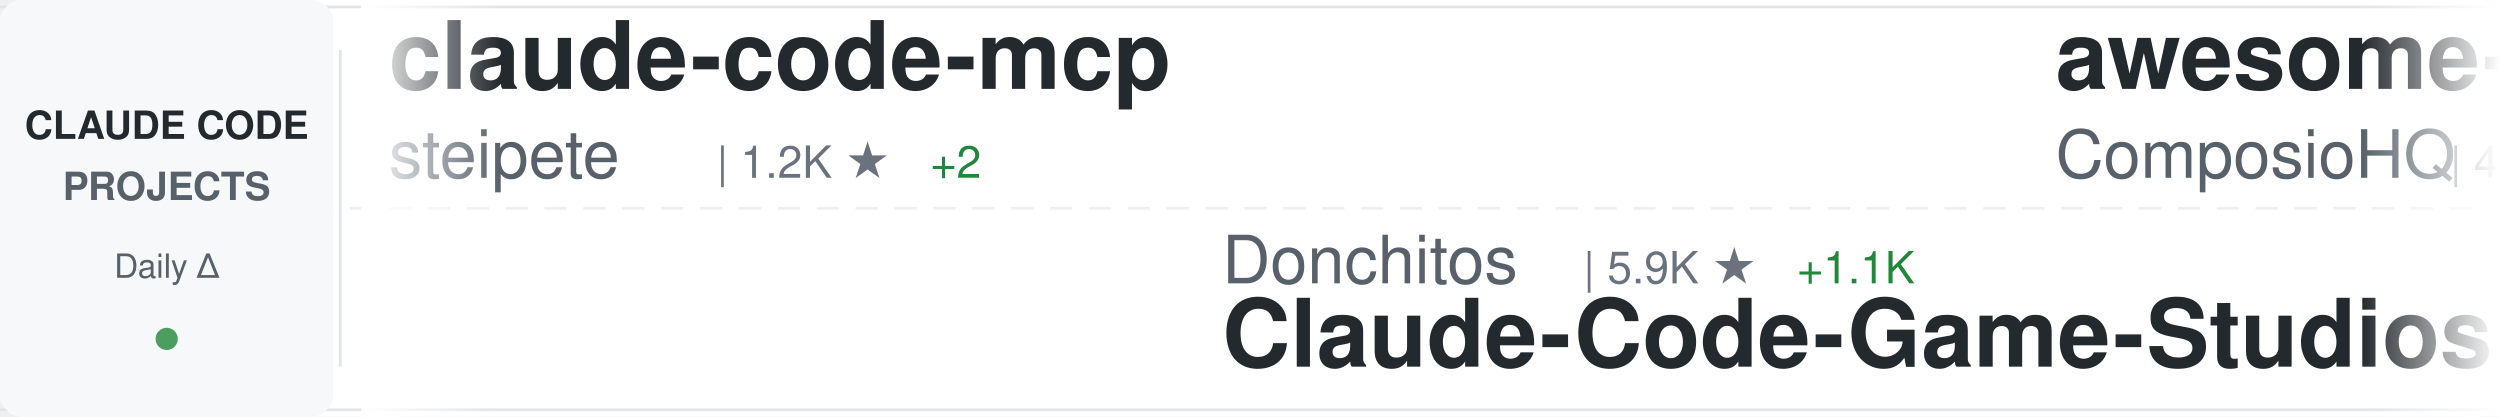
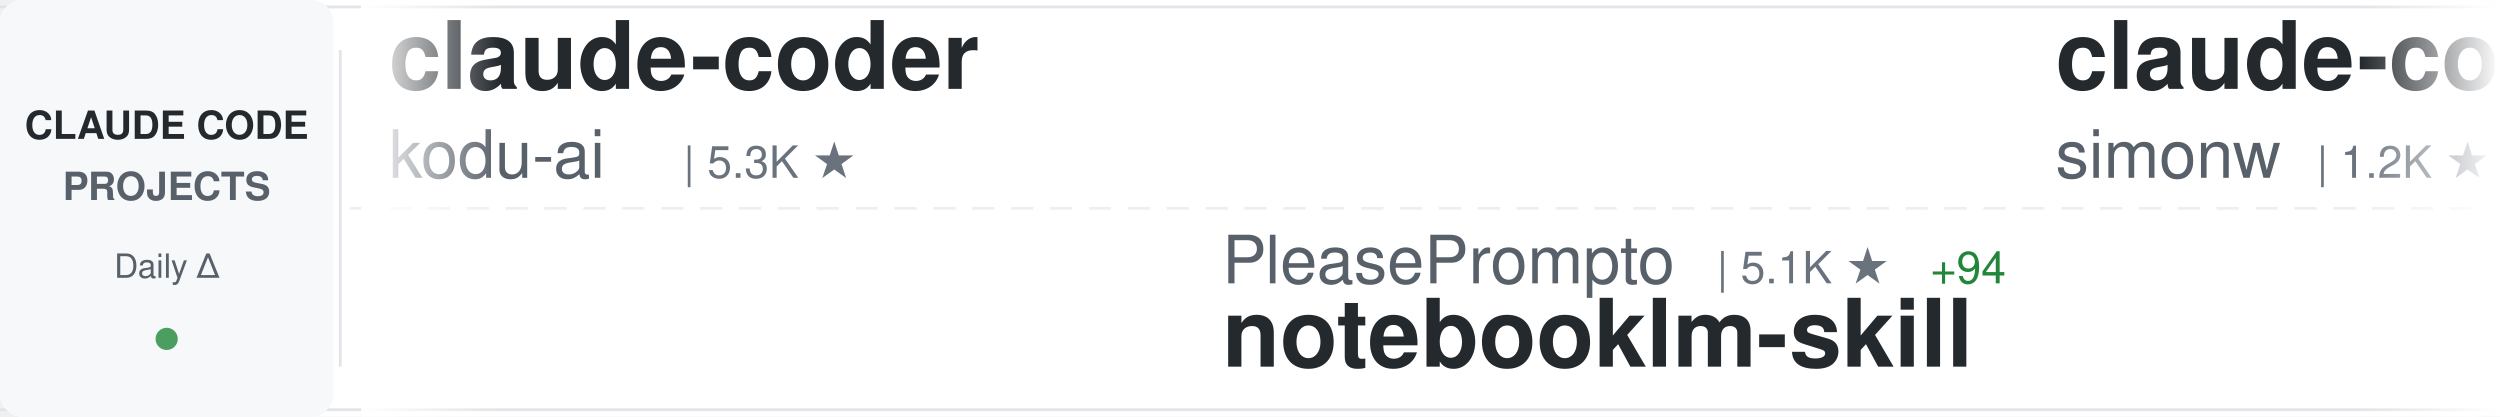
<svg xmlns="http://www.w3.org/2000/svg" width="900" height="150">
  <defs>
    <linearGradient id="awesomeLeftFade" x1="0%" y1="0%" x2="100%" y2="0%">
      <stop offset="0%" style="stop-color:#ffffff;stop-opacity:1" />
      <stop offset="100%" style="stop-color:#ffffff;stop-opacity:0" />
    </linearGradient>
    <linearGradient id="awesomeRightFade" x1="0%" y1="0%" x2="100%" y2="0%">
      <stop offset="0%" style="stop-color:#ffffff;stop-opacity:0" />
      <stop offset="100%" style="stop-color:#ffffff;stop-opacity:1" />
    </linearGradient>
  </defs>
  <rect width="900" height="150" fill="#ffffff" rx="8" />
  <rect x="0" y="2" width="900" height="1" fill="#e1e4e8" />
  <rect x="0" y="147" width="900" height="1" fill="#e1e4e8" />
  <line x1="0" y1="75" x2="900" y2="75" stroke="#e1e4e8" stroke-width="1" stroke-dasharray="8 6" opacity="0.6" />
  <rect x="0" y="0" width="120" height="150" fill="#f6f8fa" rx="8" />
  <text x="60" y="50" font-family="-apple-system, BlinkMacSystemFont, 'Segoe UI', Helvetica, Arial, sans-serif" font-size="14" font-weight="600" fill="#24292e" text-anchor="middle">CLAUDE CODE</text>
  <text x="60" y="72" font-family="-apple-system, BlinkMacSystemFont, 'Segoe UI', Helvetica, Arial, sans-serif" font-size="14" font-weight="600" fill="#586069" text-anchor="middle">PROJECTS</text>
  <text x="60" y="100" font-family="-apple-system, BlinkMacSystemFont, 'Segoe UI', Helvetica, Arial, sans-serif" font-size="12" font-weight="500" fill="#586069" text-anchor="middle">Daily Δ</text>
  <circle cx="60" cy="122" r="4" fill="#22863a" opacity="0.8" />
  <rect x="122" y="18" width="1" height="114" fill="#e1e4e8" />
  <clipPath id="awesomeTickerClip">
    <rect x="130" y="0" width="770" height="150" />
  </clipPath>
  <g clip-path="url(#awesomeTickerClip)">
    <g id="awesomeTickerItems">
      <animateTransform attributeName="transform" attributeType="XML" type="translate" from="0 0" to="-3000 0" dur="54s" repeatCount="indefinite" />
      <g transform="translate(0, 0)">
-         <text x="140" y="32" font-family="-apple-system, BlinkMacSystemFont, 'Segoe UI', Helvetica, Arial, sans-serif" font-size="34" font-weight="600" fill="#24292e">claude-code-mcp</text>
-         <text x="140" y="64" font-family="-apple-system, BlinkMacSystemFont, 'Segoe UI', Helvetica, Arial, sans-serif" font-size="24" font-weight="400" fill="#586069">steipete</text>
-         <text x="258" y="64" font-family="-apple-system, BlinkMacSystemFont, 'Segoe UI', Helvetica, Arial, sans-serif" font-size="16" font-weight="500" fill="#6a737d">| 1.2K ★</text>
-         <text x="335" y="64" font-family="-apple-system, BlinkMacSystemFont, 'Segoe UI', Helvetica, Arial, sans-serif" font-size="16" font-weight="500" fill="#22863a"> +2</text>
+         <text x="140" y="32" font-family="-apple-system, BlinkMacSystemFont, 'Segoe UI', Helvetica, Arial, sans-serif" font-size="34" font-weight="600" fill="#24292e">claude-coder</text>
+         <text x="140" y="64" font-family="-apple-system, BlinkMacSystemFont, 'Segoe UI', Helvetica, Arial, sans-serif" font-size="24" font-weight="400" fill="#586069">kodu-ai</text>
+         <text x="246" y="64" font-family="-apple-system, BlinkMacSystemFont, 'Segoe UI', Helvetica, Arial, sans-serif" font-size="16" font-weight="500" fill="#6a737d">| 5.3K ★</text>
      </g>
      <g transform="translate(300, 0)">
-         <text x="140" y="102" font-family="-apple-system, BlinkMacSystemFont, 'Segoe UI', Helvetica, Arial, sans-serif" font-size="24" font-weight="400" fill="#586069">Donchitos</text>
-         <text x="270" y="102" font-family="-apple-system, BlinkMacSystemFont, 'Segoe UI', Helvetica, Arial, sans-serif" font-size="16" font-weight="500" fill="#6a737d">| 5.9K ★</text>
-         <text x="347" y="102" font-family="-apple-system, BlinkMacSystemFont, 'Segoe UI', Helvetica, Arial, sans-serif" font-size="16" font-weight="500" fill="#22863a"> +1.1K</text>
-         <text x="140" y="132" font-family="-apple-system, BlinkMacSystemFont, 'Segoe UI', Helvetica, Arial, sans-serif" font-size="34" font-weight="600" fill="#24292e">Claude-Code-Game-Studios</text>
+         <text x="140" y="102" font-family="-apple-system, BlinkMacSystemFont, 'Segoe UI', Helvetica, Arial, sans-serif" font-size="24" font-weight="400" fill="#586069">PleasePrompto</text>
+         <text x="318" y="102" font-family="-apple-system, BlinkMacSystemFont, 'Segoe UI', Helvetica, Arial, sans-serif" font-size="16" font-weight="500" fill="#6a737d">| 5.1K ★</text>
+         <text x="395" y="102" font-family="-apple-system, BlinkMacSystemFont, 'Segoe UI', Helvetica, Arial, sans-serif" font-size="16" font-weight="500" fill="#22863a"> +94</text>
+         <text x="140" y="132" font-family="-apple-system, BlinkMacSystemFont, 'Segoe UI', Helvetica, Arial, sans-serif" font-size="34" font-weight="600" fill="#24292e">notebooklm-skill</text>
      </g>
      <g transform="translate(600, 0)">
-         <text x="140" y="32" font-family="-apple-system, BlinkMacSystemFont, 'Segoe UI', Helvetica, Arial, sans-serif" font-size="34" font-weight="600" fill="#24292e">awesome-claude-skills</text>
-         <text x="140" y="64" font-family="-apple-system, BlinkMacSystemFont, 'Segoe UI', Helvetica, Arial, sans-serif" font-size="24" font-weight="400" fill="#586069">ComposioHQ</text>
-         <text x="282" y="64" font-family="-apple-system, BlinkMacSystemFont, 'Segoe UI', Helvetica, Arial, sans-serif" font-size="16" font-weight="500" fill="#6a737d">| 48.1K ★</text>
-         <text x="368" y="64" font-family="-apple-system, BlinkMacSystemFont, 'Segoe UI', Helvetica, Arial, sans-serif" font-size="16" font-weight="500" fill="#22863a"> +347</text>
+         <text x="140" y="32" font-family="-apple-system, BlinkMacSystemFont, 'Segoe UI', Helvetica, Arial, sans-serif" font-size="34" font-weight="600" fill="#24292e">claude-code-transcripts</text>
+         <text x="140" y="64" font-family="-apple-system, BlinkMacSystemFont, 'Segoe UI', Helvetica, Arial, sans-serif" font-size="24" font-weight="400" fill="#586069">simonw</text>
+         <text x="234" y="64" font-family="-apple-system, BlinkMacSystemFont, 'Segoe UI', Helvetica, Arial, sans-serif" font-size="16" font-weight="500" fill="#6a737d">| 1.2K ★</text>
+         <text x="311" y="64" font-family="-apple-system, BlinkMacSystemFont, 'Segoe UI', Helvetica, Arial, sans-serif" font-size="16" font-weight="500" fill="#22863a"> +79</text>
      </g>
      <g transform="translate(900, 0)">
-         <text x="140" y="102" font-family="-apple-system, BlinkMacSystemFont, 'Segoe UI', Helvetica, Arial, sans-serif" font-size="24" font-weight="400" fill="#586069">fuergaosi233</text>
-         <text x="306" y="102" font-family="-apple-system, BlinkMacSystemFont, 'Segoe UI', Helvetica, Arial, sans-serif" font-size="16" font-weight="500" fill="#6a737d">| 2.3K ★</text>
-         <text x="383" y="102" font-family="-apple-system, BlinkMacSystemFont, 'Segoe UI', Helvetica, Arial, sans-serif" font-size="16" font-weight="500" fill="#22863a"> +19</text>
-         <text x="140" y="132" font-family="-apple-system, BlinkMacSystemFont, 'Segoe UI', Helvetica, Arial, sans-serif" font-size="34" font-weight="600" fill="#24292e">claude-code-proxy</text>
+         <text x="140" y="102" font-family="-apple-system, BlinkMacSystemFont, 'Segoe UI', Helvetica, Arial, sans-serif" font-size="24" font-weight="400" fill="#586069">ccplugins</text>
+         <text x="270" y="102" font-family="-apple-system, BlinkMacSystemFont, 'Segoe UI', Helvetica, Arial, sans-serif" font-size="16" font-weight="500" fill="#6a737d">| 647 ★</text>
+         <text x="338" y="102" font-family="-apple-system, BlinkMacSystemFont, 'Segoe UI', Helvetica, Arial, sans-serif" font-size="16" font-weight="500" fill="#22863a"> +1</text>
+         <text x="140" y="132" font-family="-apple-system, BlinkMacSystemFont, 'Segoe UI', Helvetica, Arial, sans-serif" font-size="34" font-weight="600" fill="#24292e">awesome-claude-code-plug...</text>
      </g>
      <g transform="translate(1200, 0)">
-         <text x="140" y="32" font-family="-apple-system, BlinkMacSystemFont, 'Segoe UI', Helvetica, Arial, sans-serif" font-size="34" font-weight="600" fill="#24292e">my-claude-code-setup</text>
-         <text x="140" y="64" font-family="-apple-system, BlinkMacSystemFont, 'Segoe UI', Helvetica, Arial, sans-serif" font-size="24" font-weight="400" fill="#586069">centminmod</text>
-         <text x="282" y="64" font-family="-apple-system, BlinkMacSystemFont, 'Segoe UI', Helvetica, Arial, sans-serif" font-size="16" font-weight="500" fill="#6a737d">| 2.1K ★</text>
-         <text x="359" y="64" font-family="-apple-system, BlinkMacSystemFont, 'Segoe UI', Helvetica, Arial, sans-serif" font-size="16" font-weight="500" fill="#22863a"> +2</text>
+         <text x="140" y="32" font-family="-apple-system, BlinkMacSystemFont, 'Segoe UI', Helvetica, Arial, sans-serif" font-size="34" font-weight="600" fill="#24292e">claude-code-cheat-sheet</text>
+         <text x="140" y="64" font-family="-apple-system, BlinkMacSystemFont, 'Segoe UI', Helvetica, Arial, sans-serif" font-size="24" font-weight="400" fill="#586069">Njengah</text>
+         <text x="246" y="64" font-family="-apple-system, BlinkMacSystemFont, 'Segoe UI', Helvetica, Arial, sans-serif" font-size="16" font-weight="500" fill="#6a737d">| 1.5K ★</text>
+         <text x="323" y="64" font-family="-apple-system, BlinkMacSystemFont, 'Segoe UI', Helvetica, Arial, sans-serif" font-size="16" font-weight="500" fill="#22863a"> +6</text>
      </g>
      <g transform="translate(1500, 0)">
+         <text x="140" y="102" font-family="-apple-system, BlinkMacSystemFont, 'Segoe UI', Helvetica, Arial, sans-serif" font-size="24" font-weight="400" fill="#586069">disler</text>
+         <text x="234" y="102" font-family="-apple-system, BlinkMacSystemFont, 'Segoe UI', Helvetica, Arial, sans-serif" font-size="16" font-weight="500" fill="#6a737d">| 3.4K ★</text>
+         <text x="311" y="102" font-family="-apple-system, BlinkMacSystemFont, 'Segoe UI', Helvetica, Arial, sans-serif" font-size="16" font-weight="500" fill="#22863a"> +5</text>
+         <text x="140" y="132" font-family="-apple-system, BlinkMacSystemFont, 'Segoe UI', Helvetica, Arial, sans-serif" font-size="34" font-weight="600" fill="#24292e">claude-code-hooks-master...</text>
+       </g>
+       <g transform="translate(1800, 0)">
+         <text x="140" y="32" font-family="-apple-system, BlinkMacSystemFont, 'Segoe UI', Helvetica, Arial, sans-serif" font-size="34" font-weight="600" fill="#24292e">claude-code-skills</text>
+         <text x="140" y="64" font-family="-apple-system, BlinkMacSystemFont, 'Segoe UI', Helvetica, Arial, sans-serif" font-size="24" font-weight="400" fill="#586069">daymade</text>
+         <text x="246" y="64" font-family="-apple-system, BlinkMacSystemFont, 'Segoe UI', Helvetica, Arial, sans-serif" font-size="16" font-weight="500" fill="#6a737d">| 730 ★</text>
+         <text x="314" y="64" font-family="-apple-system, BlinkMacSystemFont, 'Segoe UI', Helvetica, Arial, sans-serif" font-size="16" font-weight="500" fill="#22863a"> +7</text>
+       </g>
+       <g transform="translate(2100, 0)">
+         <text x="140" y="102" font-family="-apple-system, BlinkMacSystemFont, 'Segoe UI', Helvetica, Arial, sans-serif" font-size="24" font-weight="400" fill="#586069">ykdojo</text>
+         <text x="234" y="102" font-family="-apple-system, BlinkMacSystemFont, 'Segoe UI', Helvetica, Arial, sans-serif" font-size="16" font-weight="500" fill="#6a737d">| 6.8K ★</text>
+         <text x="311" y="102" font-family="-apple-system, BlinkMacSystemFont, 'Segoe UI', Helvetica, Arial, sans-serif" font-size="16" font-weight="500" fill="#22863a"> +54</text>
+         <text x="140" y="132" font-family="-apple-system, BlinkMacSystemFont, 'Segoe UI', Helvetica, Arial, sans-serif" font-size="34" font-weight="600" fill="#24292e">claude-code-tips</text>
+       </g>
+       <g transform="translate(2400, 0)">
+         <text x="140" y="32" font-family="-apple-system, BlinkMacSystemFont, 'Segoe UI', Helvetica, Arial, sans-serif" font-size="34" font-weight="600" fill="#24292e">claude-code-spec-workflo...</text>
+         <text x="140" y="64" font-family="-apple-system, BlinkMacSystemFont, 'Segoe UI', Helvetica, Arial, sans-serif" font-size="24" font-weight="400" fill="#586069">Pimzino</text>
+         <text x="246" y="64" font-family="-apple-system, BlinkMacSystemFont, 'Segoe UI', Helvetica, Arial, sans-serif" font-size="16" font-weight="500" fill="#6a737d">| 3.6K ★</text>
+         <text x="323" y="64" font-family="-apple-system, BlinkMacSystemFont, 'Segoe UI', Helvetica, Arial, sans-serif" font-size="16" font-weight="500" fill="#22863a"> +1</text>
+       </g>
+       <g transform="translate(2700, 0)">
+         <text x="140" y="102" font-family="-apple-system, BlinkMacSystemFont, 'Segoe UI', Helvetica, Arial, sans-serif" font-size="24" font-weight="400" fill="#586069">ChrisWiles</text>
+         <text x="282" y="102" font-family="-apple-system, BlinkMacSystemFont, 'Segoe UI', Helvetica, Arial, sans-serif" font-size="16" font-weight="500" fill="#6a737d">| 5.6K ★</text>
+         <text x="359" y="102" font-family="-apple-system, BlinkMacSystemFont, 'Segoe UI', Helvetica, Arial, sans-serif" font-size="16" font-weight="500" fill="#22863a"> +9</text>
+         <text x="140" y="132" font-family="-apple-system, BlinkMacSystemFont, 'Segoe UI', Helvetica, Arial, sans-serif" font-size="34" font-weight="600" fill="#24292e">claude-code-showcase</text>
+       </g>
+       <g transform="translate(3000, 0)">
+         <text x="140" y="32" font-family="-apple-system, BlinkMacSystemFont, 'Segoe UI', Helvetica, Arial, sans-serif" font-size="34" font-weight="600" fill="#24292e">claude-coder</text>
+         <text x="140" y="64" font-family="-apple-system, BlinkMacSystemFont, 'Segoe UI', Helvetica, Arial, sans-serif" font-size="24" font-weight="400" fill="#586069">kodu-ai</text>
+         <text x="246" y="64" font-family="-apple-system, BlinkMacSystemFont, 'Segoe UI', Helvetica, Arial, sans-serif" font-size="16" font-weight="500" fill="#6a737d">| 5.3K ★</text>
+       </g>
+       <g transform="translate(3300, 0)">
        <text x="140" y="102" font-family="-apple-system, BlinkMacSystemFont, 'Segoe UI', Helvetica, Arial, sans-serif" font-size="24" font-weight="400" fill="#586069">PleasePrompto</text>
        <text x="318" y="102" font-family="-apple-system, BlinkMacSystemFont, 'Segoe UI', Helvetica, Arial, sans-serif" font-size="16" font-weight="500" fill="#6a737d">| 5.1K ★</text>
-         <text x="395" y="102" font-family="-apple-system, BlinkMacSystemFont, 'Segoe UI', Helvetica, Arial, sans-serif" font-size="16" font-weight="500" fill="#22863a"> +89</text>
+         <text x="395" y="102" font-family="-apple-system, BlinkMacSystemFont, 'Segoe UI', Helvetica, Arial, sans-serif" font-size="16" font-weight="500" fill="#22863a"> +94</text>
        <text x="140" y="132" font-family="-apple-system, BlinkMacSystemFont, 'Segoe UI', Helvetica, Arial, sans-serif" font-size="34" font-weight="600" fill="#24292e">notebooklm-skill</text>
      </g>
-       <g transform="translate(1800, 0)">
-         <text x="140" y="32" font-family="-apple-system, BlinkMacSystemFont, 'Segoe UI', Helvetica, Arial, sans-serif" font-size="34" font-weight="600" fill="#24292e">claude-code-showcase</text>
-         <text x="140" y="64" font-family="-apple-system, BlinkMacSystemFont, 'Segoe UI', Helvetica, Arial, sans-serif" font-size="24" font-weight="400" fill="#586069">ChrisWiles</text>
-         <text x="282" y="64" font-family="-apple-system, BlinkMacSystemFont, 'Segoe UI', Helvetica, Arial, sans-serif" font-size="16" font-weight="500" fill="#6a737d">| 5.6K ★</text>
-         <text x="359" y="64" font-family="-apple-system, BlinkMacSystemFont, 'Segoe UI', Helvetica, Arial, sans-serif" font-size="16" font-weight="500" fill="#22863a"> +8</text>
-       </g>
-       <g transform="translate(2100, 0)">
-         <text x="140" y="102" font-family="-apple-system, BlinkMacSystemFont, 'Segoe UI', Helvetica, Arial, sans-serif" font-size="24" font-weight="400" fill="#586069">jeremylongshore</text>
-         <text x="342" y="102" font-family="-apple-system, BlinkMacSystemFont, 'Segoe UI', Helvetica, Arial, sans-serif" font-size="16" font-weight="500" fill="#6a737d">| 1.7K ★</text>
-         <text x="419" y="102" font-family="-apple-system, BlinkMacSystemFont, 'Segoe UI', Helvetica, Arial, sans-serif" font-size="16" font-weight="500" fill="#22863a"> +12</text>
-         <text x="140" y="132" font-family="-apple-system, BlinkMacSystemFont, 'Segoe UI', Helvetica, Arial, sans-serif" font-size="34" font-weight="600" fill="#24292e">claude-code-plugins-plus...</text>
-       </g>
-       <g transform="translate(2400, 0)">
-         <text x="140" y="32" font-family="-apple-system, BlinkMacSystemFont, 'Segoe UI', Helvetica, Arial, sans-serif" font-size="34" font-weight="600" fill="#24292e">Claude-Code-x-OpenClaw-G...</text>
-         <text x="140" y="64" font-family="-apple-system, BlinkMacSystemFont, 'Segoe UI', Helvetica, Arial, sans-serif" font-size="24" font-weight="400" fill="#586069">KimYx0207</text>
-         <text x="270" y="64" font-family="-apple-system, BlinkMacSystemFont, 'Segoe UI', Helvetica, Arial, sans-serif" font-size="16" font-weight="500" fill="#6a737d">| 2.4K ★</text>
-         <text x="347" y="64" font-family="-apple-system, BlinkMacSystemFont, 'Segoe UI', Helvetica, Arial, sans-serif" font-size="16" font-weight="500" fill="#22863a"> +66</text>
-       </g>
-       <g transform="translate(2700, 0)">
-         <text x="140" y="102" font-family="-apple-system, BlinkMacSystemFont, 'Segoe UI', Helvetica, Arial, sans-serif" font-size="24" font-weight="400" fill="#586069">lst97</text>
-         <text x="222" y="102" font-family="-apple-system, BlinkMacSystemFont, 'Segoe UI', Helvetica, Arial, sans-serif" font-size="16" font-weight="500" fill="#6a737d">| 1.5K ★</text>
-         <text x="299" y="102" font-family="-apple-system, BlinkMacSystemFont, 'Segoe UI', Helvetica, Arial, sans-serif" font-size="16" font-weight="500" fill="#22863a"> +3</text>
-         <text x="140" y="132" font-family="-apple-system, BlinkMacSystemFont, 'Segoe UI', Helvetica, Arial, sans-serif" font-size="34" font-weight="600" fill="#24292e">claude-code-sub-agents</text>
-       </g>
-       <g transform="translate(3000, 0)">
-         <text x="140" y="32" font-family="-apple-system, BlinkMacSystemFont, 'Segoe UI', Helvetica, Arial, sans-serif" font-size="34" font-weight="600" fill="#24292e">claude-code-mcp</text>
-         <text x="140" y="64" font-family="-apple-system, BlinkMacSystemFont, 'Segoe UI', Helvetica, Arial, sans-serif" font-size="24" font-weight="400" fill="#586069">steipete</text>
-         <text x="258" y="64" font-family="-apple-system, BlinkMacSystemFont, 'Segoe UI', Helvetica, Arial, sans-serif" font-size="16" font-weight="500" fill="#6a737d">| 1.2K ★</text>
-         <text x="335" y="64" font-family="-apple-system, BlinkMacSystemFont, 'Segoe UI', Helvetica, Arial, sans-serif" font-size="16" font-weight="500" fill="#22863a"> +2</text>
-       </g>
-       <g transform="translate(3300, 0)">
-         <text x="140" y="102" font-family="-apple-system, BlinkMacSystemFont, 'Segoe UI', Helvetica, Arial, sans-serif" font-size="24" font-weight="400" fill="#586069">Donchitos</text>
-         <text x="270" y="102" font-family="-apple-system, BlinkMacSystemFont, 'Segoe UI', Helvetica, Arial, sans-serif" font-size="16" font-weight="500" fill="#6a737d">| 5.9K ★</text>
-         <text x="347" y="102" font-family="-apple-system, BlinkMacSystemFont, 'Segoe UI', Helvetica, Arial, sans-serif" font-size="16" font-weight="500" fill="#22863a"> +1.1K</text>
-         <text x="140" y="132" font-family="-apple-system, BlinkMacSystemFont, 'Segoe UI', Helvetica, Arial, sans-serif" font-size="34" font-weight="600" fill="#24292e">Claude-Code-Game-Studios</text>
-       </g>
      <g transform="translate(3600, 0)">
-         <text x="140" y="32" font-family="-apple-system, BlinkMacSystemFont, 'Segoe UI', Helvetica, Arial, sans-serif" font-size="34" font-weight="600" fill="#24292e">awesome-claude-skills</text>
-         <text x="140" y="64" font-family="-apple-system, BlinkMacSystemFont, 'Segoe UI', Helvetica, Arial, sans-serif" font-size="24" font-weight="400" fill="#586069">ComposioHQ</text>
-         <text x="282" y="64" font-family="-apple-system, BlinkMacSystemFont, 'Segoe UI', Helvetica, Arial, sans-serif" font-size="16" font-weight="500" fill="#6a737d">| 48.1K ★</text>
-         <text x="368" y="64" font-family="-apple-system, BlinkMacSystemFont, 'Segoe UI', Helvetica, Arial, sans-serif" font-size="16" font-weight="500" fill="#22863a"> +347</text>
+         <text x="140" y="32" font-family="-apple-system, BlinkMacSystemFont, 'Segoe UI', Helvetica, Arial, sans-serif" font-size="34" font-weight="600" fill="#24292e">claude-code-transcripts</text>
+         <text x="140" y="64" font-family="-apple-system, BlinkMacSystemFont, 'Segoe UI', Helvetica, Arial, sans-serif" font-size="24" font-weight="400" fill="#586069">simonw</text>
+         <text x="234" y="64" font-family="-apple-system, BlinkMacSystemFont, 'Segoe UI', Helvetica, Arial, sans-serif" font-size="16" font-weight="500" fill="#6a737d">| 1.2K ★</text>
+         <text x="311" y="64" font-family="-apple-system, BlinkMacSystemFont, 'Segoe UI', Helvetica, Arial, sans-serif" font-size="16" font-weight="500" fill="#22863a"> +79</text>
      </g>
      <g transform="translate(3900, 0)">
-         <text x="140" y="102" font-family="-apple-system, BlinkMacSystemFont, 'Segoe UI', Helvetica, Arial, sans-serif" font-size="24" font-weight="400" fill="#586069">fuergaosi233</text>
-         <text x="306" y="102" font-family="-apple-system, BlinkMacSystemFont, 'Segoe UI', Helvetica, Arial, sans-serif" font-size="16" font-weight="500" fill="#6a737d">| 2.3K ★</text>
-         <text x="383" y="102" font-family="-apple-system, BlinkMacSystemFont, 'Segoe UI', Helvetica, Arial, sans-serif" font-size="16" font-weight="500" fill="#22863a"> +19</text>
-         <text x="140" y="132" font-family="-apple-system, BlinkMacSystemFont, 'Segoe UI', Helvetica, Arial, sans-serif" font-size="34" font-weight="600" fill="#24292e">claude-code-proxy</text>
+         <text x="140" y="102" font-family="-apple-system, BlinkMacSystemFont, 'Segoe UI', Helvetica, Arial, sans-serif" font-size="24" font-weight="400" fill="#586069">ccplugins</text>
+         <text x="270" y="102" font-family="-apple-system, BlinkMacSystemFont, 'Segoe UI', Helvetica, Arial, sans-serif" font-size="16" font-weight="500" fill="#6a737d">| 647 ★</text>
+         <text x="338" y="102" font-family="-apple-system, BlinkMacSystemFont, 'Segoe UI', Helvetica, Arial, sans-serif" font-size="16" font-weight="500" fill="#22863a"> +1</text>
+         <text x="140" y="132" font-family="-apple-system, BlinkMacSystemFont, 'Segoe UI', Helvetica, Arial, sans-serif" font-size="34" font-weight="600" fill="#24292e">awesome-claude-code-plug...</text>
      </g>
    </g>
  </g>
  <rect x="130" y="0" width="50" height="150" fill="url(#awesomeLeftFade)" />
  <rect x="850" y="0" width="50" height="150" fill="url(#awesomeRightFade)" />
</svg>
